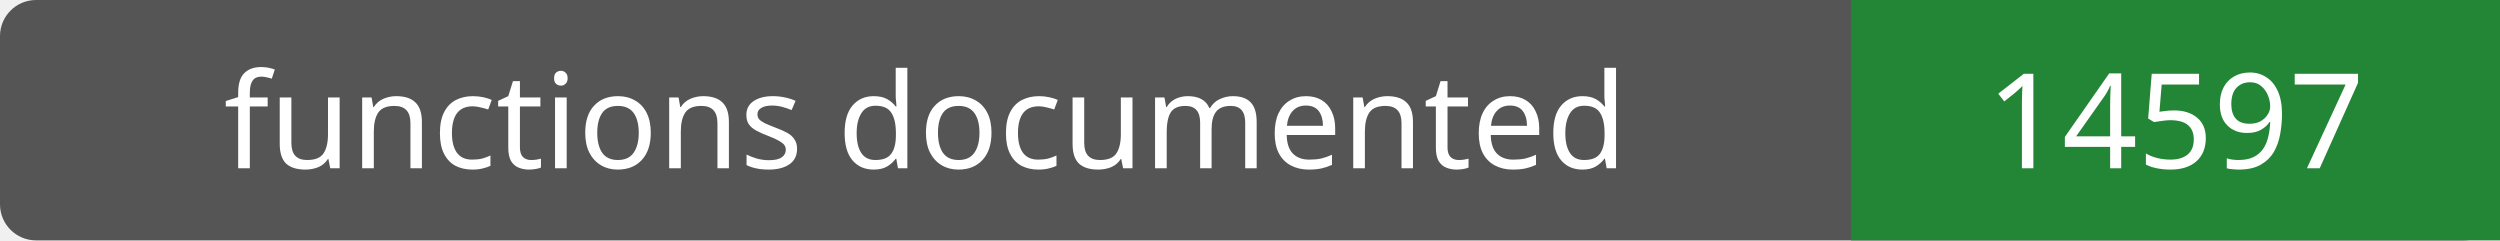
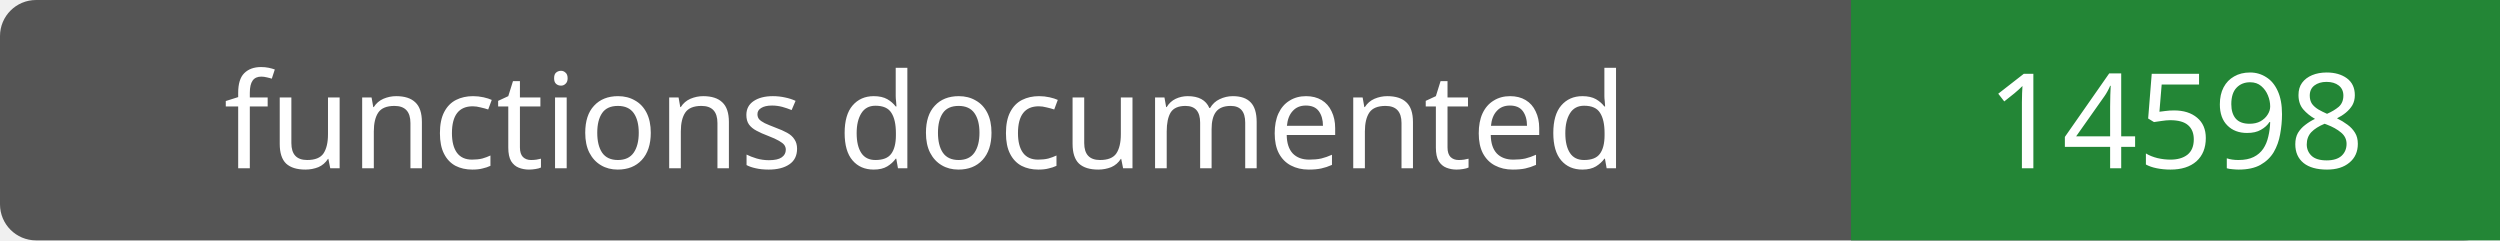
- <svg xmlns="http://www.w3.org/2000/svg" width="208" height="20" role="img" aria-label="functions documented: 14597">
+ <svg xmlns="http://www.w3.org/2000/svg" width="208" height="20" role="img" aria-label="functions documented: 14598">
  <rect width="208" height="20" rx="3" fill="#555" />
  <path fill="#238636" d="M154 0h54v20H154z" />
  <g fill="#fff" text-anchor="middle" font-family="Verdana,sans-serif" font-size="11">
    <text x="77.0" y="14">functions documented</text>
-     <text x="181.0" y="14">14597</text>
+     <text x="181.0" y="14">14598</text>
  </g>
</svg>
